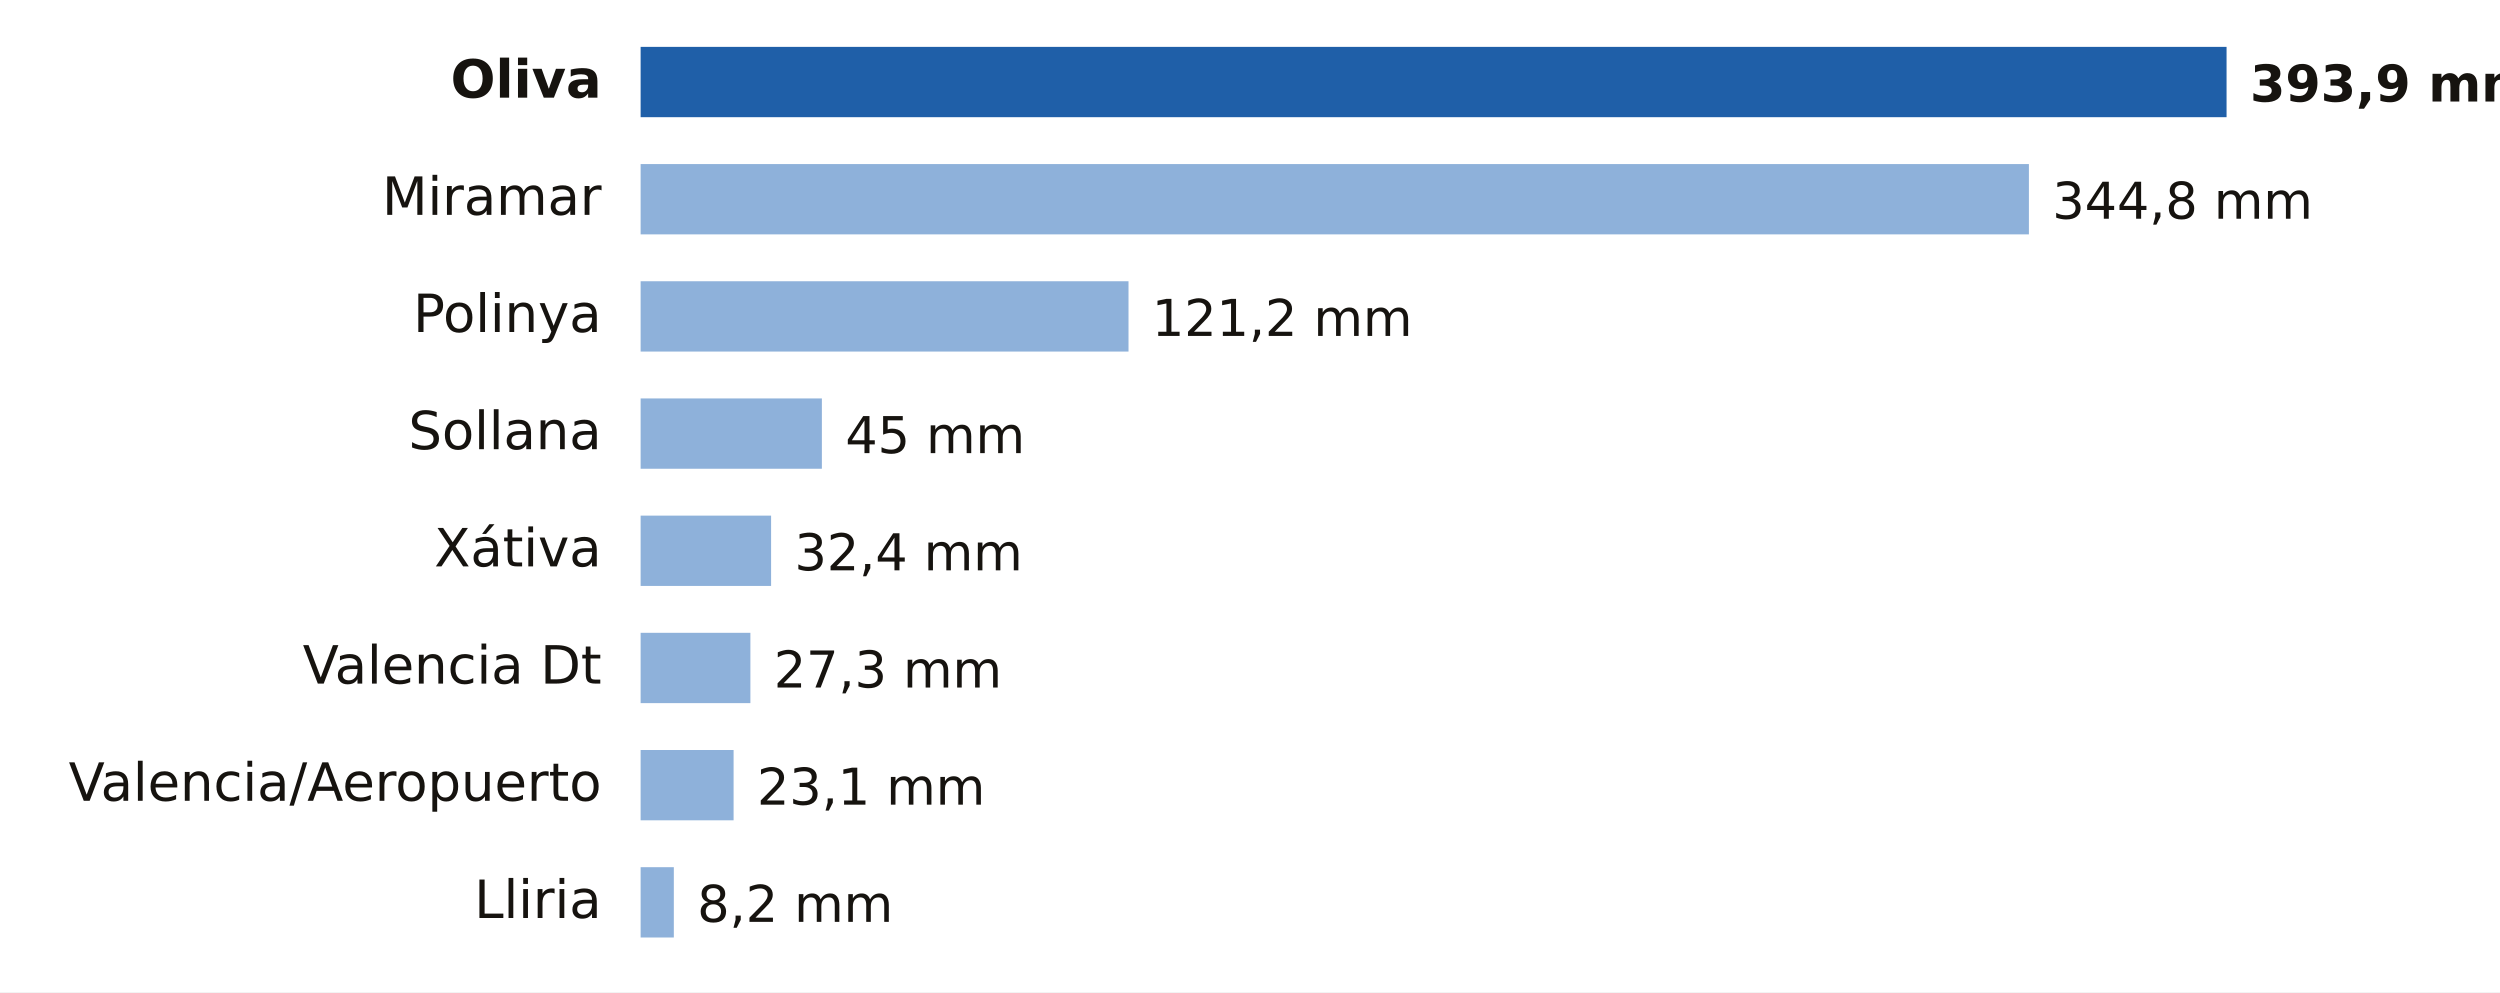
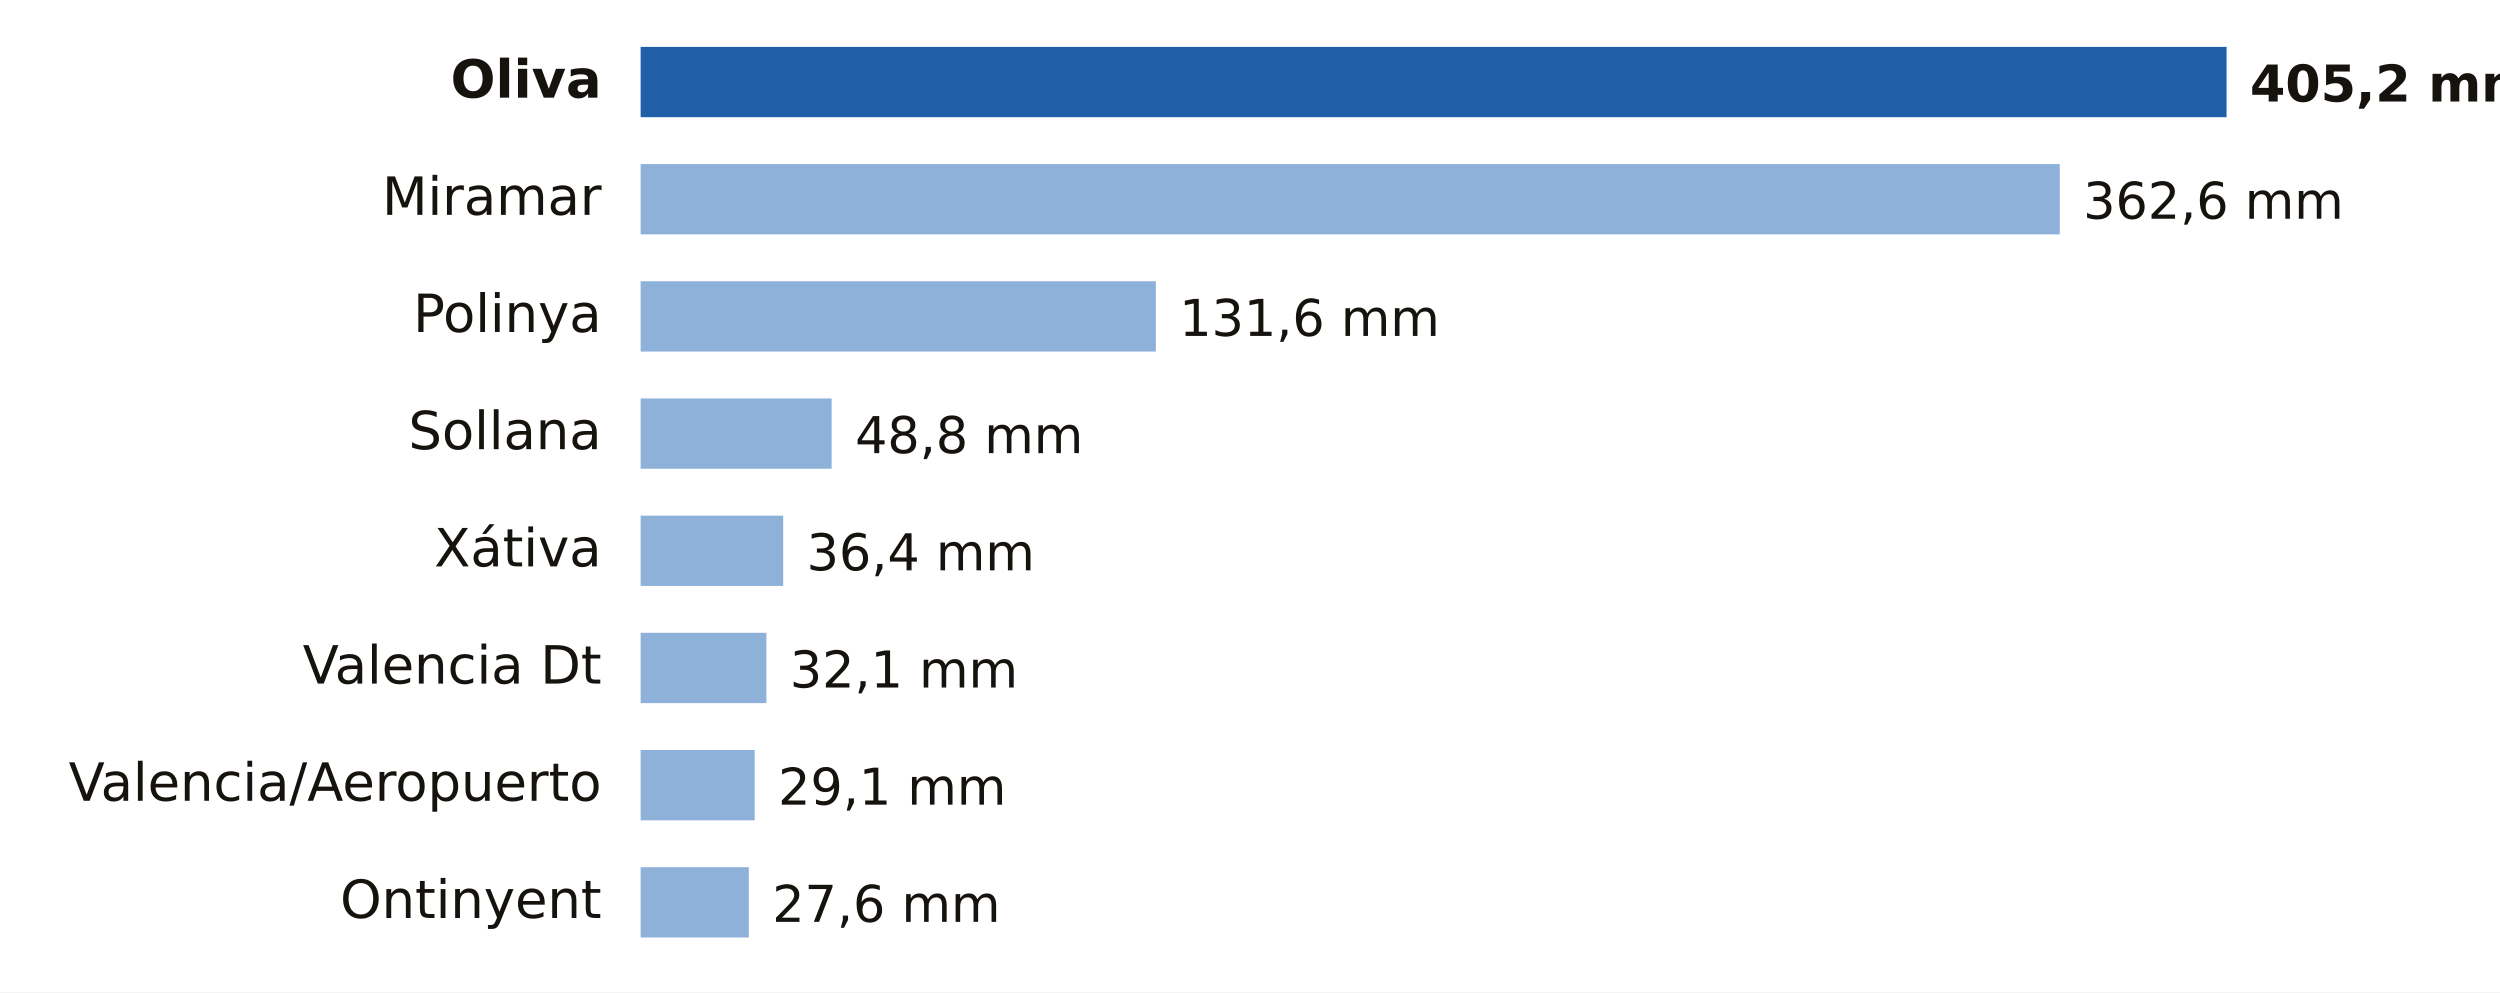
- <svg xmlns="http://www.w3.org/2000/svg" viewBox="0 0 640 254" width="640" height="254" role="img" aria-label="Lluvia entre la medianoche y las 8:00 del lunes 19 de octubre en Valencia">
+ <svg xmlns="http://www.w3.org/2000/svg" viewBox="0 0 640 254" width="640" height="254" role="img" aria-label="Lluvia entre la medianoche y las 9:00 del lunes 19 de octubre en Valencia">
  <rect width="640" height="254" fill="#FFFFFF" />
  <text x="154.0" y="25.0" font-size="13.5" fill="#16130F" text-anchor="end" font-weight="600" font-family="Public Sans, DejaVu Sans, Arial, sans-serif">Oliva</text>
  <rect x="164" y="12" width="406.0" height="18" fill="#1F5FA8" />
-   <text x="576.0" y="26.0" font-size="13" fill="#16130F" text-anchor="start" font-weight="700" font-family="Public Sans, DejaVu Sans, Arial, sans-serif">393,9 mm</text>
+   <text x="576.0" y="26.0" font-size="13" fill="#16130F" text-anchor="start" font-weight="700" font-family="Public Sans, DejaVu Sans, Arial, sans-serif">405,2 mm</text>
  <text x="154.0" y="55.0" font-size="13.5" fill="#16130F" text-anchor="end" font-weight="400" font-family="Public Sans, DejaVu Sans, Arial, sans-serif">Miramar</text>
-   <rect x="164" y="42" width="355.4" height="18" fill="#8EB1DA" />
-   <text x="525.4" y="56.0" font-size="13" fill="#16130F" text-anchor="start" font-weight="500" font-family="Public Sans, DejaVu Sans, Arial, sans-serif">344,8 mm</text>
+   <rect x="164" y="42" width="363.3" height="18" fill="#8EB1DA" />
+   <text x="533.3" y="56.0" font-size="13" fill="#16130F" text-anchor="start" font-weight="500" font-family="Public Sans, DejaVu Sans, Arial, sans-serif">362,6 mm</text>
  <text x="154.0" y="85.0" font-size="13.5" fill="#16130F" text-anchor="end" font-weight="400" font-family="Public Sans, DejaVu Sans, Arial, sans-serif">Polinya</text>
-   <rect x="164" y="72" width="124.9" height="18" fill="#8EB1DA" />
-   <text x="294.9" y="86.0" font-size="13" fill="#16130F" text-anchor="start" font-weight="500" font-family="Public Sans, DejaVu Sans, Arial, sans-serif">121,2 mm</text>
+   <rect x="164" y="72" width="131.9" height="18" fill="#8EB1DA" />
+   <text x="301.9" y="86.0" font-size="13" fill="#16130F" text-anchor="start" font-weight="500" font-family="Public Sans, DejaVu Sans, Arial, sans-serif">131,6 mm</text>
  <text x="154.0" y="115.0" font-size="13.5" fill="#16130F" text-anchor="end" font-weight="400" font-family="Public Sans, DejaVu Sans, Arial, sans-serif">Sollana</text>
-   <rect x="164" y="102" width="46.4" height="18" fill="#8EB1DA" />
-   <text x="216.4" y="116.0" font-size="13" fill="#16130F" text-anchor="start" font-weight="500" font-family="Public Sans, DejaVu Sans, Arial, sans-serif">45 mm</text>
+   <rect x="164" y="102" width="48.9" height="18" fill="#8EB1DA" />
+   <text x="218.9" y="116.0" font-size="13" fill="#16130F" text-anchor="start" font-weight="500" font-family="Public Sans, DejaVu Sans, Arial, sans-serif">48,8 mm</text>
  <text x="154.0" y="145.0" font-size="13.5" fill="#16130F" text-anchor="end" font-weight="400" font-family="Public Sans, DejaVu Sans, Arial, sans-serif">Xátiva</text>
-   <rect x="164" y="132" width="33.4" height="18" fill="#8EB1DA" />
-   <text x="203.4" y="146.0" font-size="13" fill="#16130F" text-anchor="start" font-weight="500" font-family="Public Sans, DejaVu Sans, Arial, sans-serif">32,4 mm</text>
+   <rect x="164" y="132" width="36.5" height="18" fill="#8EB1DA" />
+   <text x="206.5" y="146.0" font-size="13" fill="#16130F" text-anchor="start" font-weight="500" font-family="Public Sans, DejaVu Sans, Arial, sans-serif">36,4 mm</text>
  <text x="154.0" y="175.0" font-size="13.5" fill="#16130F" text-anchor="end" font-weight="400" font-family="Public Sans, DejaVu Sans, Arial, sans-serif">Valencia Dt</text>
-   <rect x="164" y="162" width="28.1" height="18" fill="#8EB1DA" />
-   <text x="198.1" y="176.0" font-size="13" fill="#16130F" text-anchor="start" font-weight="500" font-family="Public Sans, DejaVu Sans, Arial, sans-serif">27,3 mm</text>
+   <rect x="164" y="162" width="32.2" height="18" fill="#8EB1DA" />
+   <text x="202.2" y="176.0" font-size="13" fill="#16130F" text-anchor="start" font-weight="500" font-family="Public Sans, DejaVu Sans, Arial, sans-serif">32,1 mm</text>
  <text x="154.0" y="205.0" font-size="13.5" fill="#16130F" text-anchor="end" font-weight="400" font-family="Public Sans, DejaVu Sans, Arial, sans-serif">Valencia/Aeropuerto</text>
-   <rect x="164" y="192" width="23.8" height="18" fill="#8EB1DA" />
-   <text x="193.8" y="206.0" font-size="13" fill="#16130F" text-anchor="start" font-weight="500" font-family="Public Sans, DejaVu Sans, Arial, sans-serif">23,1 mm</text>
-   <text x="154.0" y="235.0" font-size="13.5" fill="#16130F" text-anchor="end" font-weight="400" font-family="Public Sans, DejaVu Sans, Arial, sans-serif">Lliria</text>
-   <rect x="164" y="222" width="8.5" height="18" fill="#8EB1DA" />
-   <text x="178.5" y="236.0" font-size="13" fill="#16130F" text-anchor="start" font-weight="500" font-family="Public Sans, DejaVu Sans, Arial, sans-serif">8,2 mm</text>
+   <rect x="164" y="192" width="29.2" height="18" fill="#8EB1DA" />
+   <text x="199.2" y="206.0" font-size="13" fill="#16130F" text-anchor="start" font-weight="500" font-family="Public Sans, DejaVu Sans, Arial, sans-serif">29,1 mm</text>
+   <text x="154.0" y="235.0" font-size="13.5" fill="#16130F" text-anchor="end" font-weight="400" font-family="Public Sans, DejaVu Sans, Arial, sans-serif">Ontinyent</text>
+   <rect x="164" y="222" width="27.7" height="18" fill="#8EB1DA" />
+   <text x="197.7" y="236.0" font-size="13" fill="#16130F" text-anchor="start" font-weight="500" font-family="Public Sans, DejaVu Sans, Arial, sans-serif">27,6 mm</text>
</svg>
